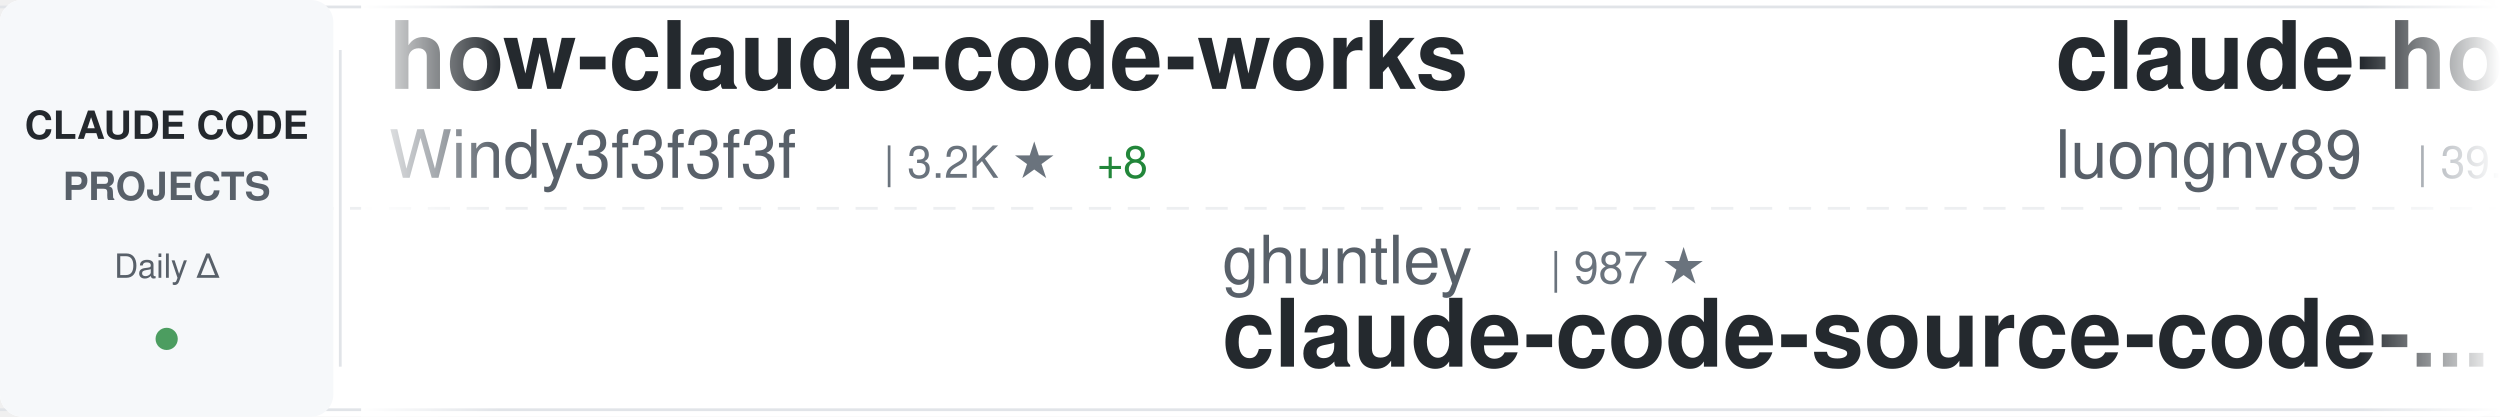
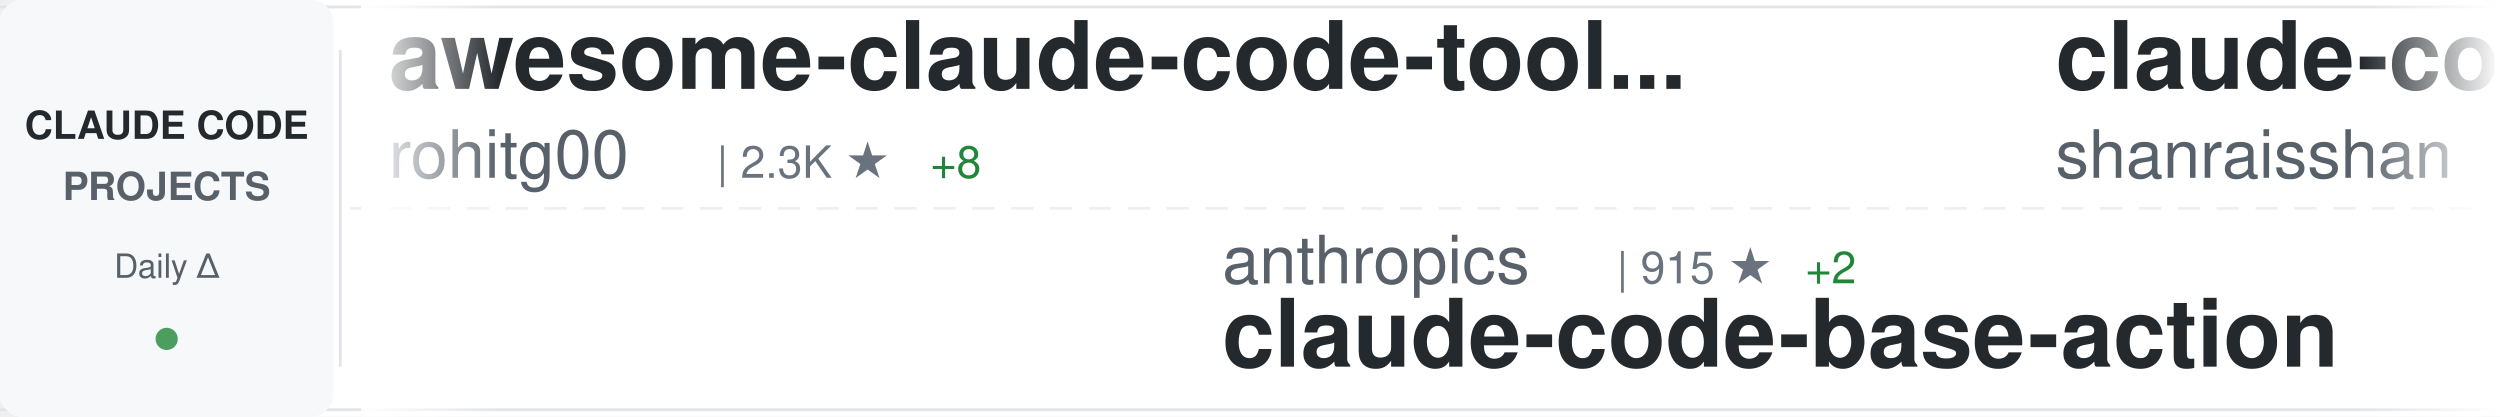
<svg xmlns="http://www.w3.org/2000/svg" width="900" height="150">
  <defs>
    <linearGradient id="awesomeLeftFade" x1="0%" y1="0%" x2="100%" y2="0%">
      <stop offset="0%" style="stop-color:#ffffff;stop-opacity:1" />
      <stop offset="100%" style="stop-color:#ffffff;stop-opacity:0" />
    </linearGradient>
    <linearGradient id="awesomeRightFade" x1="0%" y1="0%" x2="100%" y2="0%">
      <stop offset="0%" style="stop-color:#ffffff;stop-opacity:0" />
      <stop offset="100%" style="stop-color:#ffffff;stop-opacity:1" />
    </linearGradient>
  </defs>
  <rect width="900" height="150" fill="#ffffff" rx="8" />
  <rect x="0" y="2" width="900" height="1" fill="#e1e4e8" />
  <rect x="0" y="147" width="900" height="1" fill="#e1e4e8" />
  <line x1="0" y1="75" x2="900" y2="75" stroke="#e1e4e8" stroke-width="1" stroke-dasharray="8 6" opacity="0.6" />
  <rect x="0" y="0" width="120" height="150" fill="#f6f8fa" rx="8" />
  <text x="60" y="50" font-family="-apple-system, BlinkMacSystemFont, 'Segoe UI', Helvetica, Arial, sans-serif" font-size="14" font-weight="600" fill="#24292e" text-anchor="middle">CLAUDE CODE</text>
  <text x="60" y="72" font-family="-apple-system, BlinkMacSystemFont, 'Segoe UI', Helvetica, Arial, sans-serif" font-size="14" font-weight="600" fill="#586069" text-anchor="middle">PROJECTS</text>
  <text x="60" y="100" font-family="-apple-system, BlinkMacSystemFont, 'Segoe UI', Helvetica, Arial, sans-serif" font-size="12" font-weight="500" fill="#586069" text-anchor="middle">Daily Δ</text>
  <circle cx="60" cy="122" r="4" fill="#22863a" opacity="0.8" />
  <rect x="122" y="18" width="1" height="114" fill="#e1e4e8" />
  <clipPath id="awesomeTickerClip">
    <rect x="130" y="0" width="770" height="150" />
  </clipPath>
  <g clip-path="url(#awesomeTickerClip)">
    <g id="awesomeTickerItems">
      <animateTransform attributeName="transform" attributeType="XML" type="translate" from="0 0" to="-3000 0" dur="54s" repeatCount="indefinite" />
      <g transform="translate(0, 0)">
-         <text x="140" y="32" font-family="-apple-system, BlinkMacSystemFont, 'Segoe UI', Helvetica, Arial, sans-serif" font-size="34" font-weight="600" fill="#24292e">how-claude-code-works</text>
-         <text x="140" y="64" font-family="-apple-system, BlinkMacSystemFont, 'Segoe UI', Helvetica, Arial, sans-serif" font-size="24" font-weight="400" fill="#586069">Windy3f3f3f3f</text>
-         <text x="318" y="64" font-family="-apple-system, BlinkMacSystemFont, 'Segoe UI', Helvetica, Arial, sans-serif" font-size="16" font-weight="500" fill="#6a737d">| 3.2K ★</text>
-         <text x="395" y="64" font-family="-apple-system, BlinkMacSystemFont, 'Segoe UI', Helvetica, Arial, sans-serif" font-size="16" font-weight="500" fill="#22863a"> +8</text>
+         <text x="140" y="32" font-family="-apple-system, BlinkMacSystemFont, 'Segoe UI', Helvetica, Arial, sans-serif" font-size="34" font-weight="600" fill="#24292e">awesome-claude-code-tool...</text>
+         <text x="140" y="64" font-family="-apple-system, BlinkMacSystemFont, 'Segoe UI', Helvetica, Arial, sans-serif" font-size="24" font-weight="400" fill="#586069">rohitg00</text>
+         <text x="258" y="64" font-family="-apple-system, BlinkMacSystemFont, 'Segoe UI', Helvetica, Arial, sans-serif" font-size="16" font-weight="500" fill="#6a737d">| 2.3K ★</text>
+         <text x="335" y="64" font-family="-apple-system, BlinkMacSystemFont, 'Segoe UI', Helvetica, Arial, sans-serif" font-size="16" font-weight="500" fill="#22863a"> +8</text>
      </g>
      <g transform="translate(300, 0)">
-         <text x="140" y="102" font-family="-apple-system, BlinkMacSystemFont, 'Segoe UI', Helvetica, Arial, sans-serif" font-size="24" font-weight="400" fill="#586069">ghuntley</text>
-         <text x="258" y="102" font-family="-apple-system, BlinkMacSystemFont, 'Segoe UI', Helvetica, Arial, sans-serif" font-size="16" font-weight="500" fill="#6a737d">| 987 ★</text>
-         <text x="140" y="132" font-family="-apple-system, BlinkMacSystemFont, 'Segoe UI', Helvetica, Arial, sans-serif" font-size="34" font-weight="600" fill="#24292e">claude-code-source-code-...</text>
+         <text x="140" y="102" font-family="-apple-system, BlinkMacSystemFont, 'Segoe UI', Helvetica, Arial, sans-serif" font-size="24" font-weight="400" fill="#586069">anthropics</text>
+         <text x="282" y="102" font-family="-apple-system, BlinkMacSystemFont, 'Segoe UI', Helvetica, Arial, sans-serif" font-size="16" font-weight="500" fill="#6a737d">| 915 ★</text>
+         <text x="350" y="102" font-family="-apple-system, BlinkMacSystemFont, 'Segoe UI', Helvetica, Arial, sans-serif" font-size="16" font-weight="500" fill="#22863a"> +2</text>
+         <text x="140" y="132" font-family="-apple-system, BlinkMacSystemFont, 'Segoe UI', Helvetica, Arial, sans-serif" font-size="34" font-weight="600" fill="#24292e">claude-code-base-action</text>
      </g>
      <g transform="translate(600, 0)">
-         <text x="140" y="32" font-family="-apple-system, BlinkMacSystemFont, 'Segoe UI', Helvetica, Arial, sans-serif" font-size="34" font-weight="600" fill="#24292e">claude-howto</text>
-         <text x="140" y="64" font-family="-apple-system, BlinkMacSystemFont, 'Segoe UI', Helvetica, Arial, sans-serif" font-size="24" font-weight="400" fill="#586069">luongnv89</text>
-         <text x="270" y="64" font-family="-apple-system, BlinkMacSystemFont, 'Segoe UI', Helvetica, Arial, sans-serif" font-size="16" font-weight="500" fill="#6a737d">| 39.9K ★</text>
-         <text x="356" y="64" font-family="-apple-system, BlinkMacSystemFont, 'Segoe UI', Helvetica, Arial, sans-serif" font-size="16" font-weight="500" fill="#22863a"> +19</text>
+         <text x="140" y="32" font-family="-apple-system, BlinkMacSystemFont, 'Segoe UI', Helvetica, Arial, sans-serif" font-size="34" font-weight="600" fill="#24292e">claude-code-best-practic...</text>
+         <text x="140" y="64" font-family="-apple-system, BlinkMacSystemFont, 'Segoe UI', Helvetica, Arial, sans-serif" font-size="24" font-weight="400" fill="#586069">shanraisshan</text>
+         <text x="306" y="64" font-family="-apple-system, BlinkMacSystemFont, 'Segoe UI', Helvetica, Arial, sans-serif" font-size="16" font-weight="500" fill="#6a737d">| 63.0K ★</text>
+         <text x="392" y="64" font-family="-apple-system, BlinkMacSystemFont, 'Segoe UI', Helvetica, Arial, sans-serif" font-size="16" font-weight="500" fill="#22863a"> +77</text>
      </g>
      <g transform="translate(900, 0)">
-         <text x="140" y="102" font-family="-apple-system, BlinkMacSystemFont, 'Segoe UI', Helvetica, Arial, sans-serif" font-size="24" font-weight="400" fill="#586069">AprilNEA</text>
-         <text x="258" y="102" font-family="-apple-system, BlinkMacSystemFont, 'Segoe UI', Helvetica, Arial, sans-serif" font-size="16" font-weight="500" fill="#6a737d">| 392 ★</text>
-         <text x="140" y="132" font-family="-apple-system, BlinkMacSystemFont, 'Segoe UI', Helvetica, Arial, sans-serif" font-size="34" font-weight="600" fill="#24292e">claude-code-source</text>
+         <text x="140" y="102" font-family="-apple-system, BlinkMacSystemFont, 'Segoe UI', Helvetica, Arial, sans-serif" font-size="24" font-weight="400" fill="#586069">ChrisWiles</text>
+         <text x="282" y="102" font-family="-apple-system, BlinkMacSystemFont, 'Segoe UI', Helvetica, Arial, sans-serif" font-size="16" font-weight="500" fill="#6a737d">| 6.0K ★</text>
+         <text x="140" y="132" font-family="-apple-system, BlinkMacSystemFont, 'Segoe UI', Helvetica, Arial, sans-serif" font-size="34" font-weight="600" fill="#24292e">claude-code-showcase</text>
      </g>
      <g transform="translate(1200, 0)">
-         <text x="140" y="32" font-family="-apple-system, BlinkMacSystemFont, 'Segoe UI', Helvetica, Arial, sans-serif" font-size="34" font-weight="600" fill="#24292e">claude-code-my-workflow</text>
-         <text x="140" y="64" font-family="-apple-system, BlinkMacSystemFont, 'Segoe UI', Helvetica, Arial, sans-serif" font-size="24" font-weight="400" fill="#586069">pedrohcgs</text>
-         <text x="270" y="64" font-family="-apple-system, BlinkMacSystemFont, 'Segoe UI', Helvetica, Arial, sans-serif" font-size="16" font-weight="500" fill="#6a737d">| 1.4K ★</text>
-         <text x="347" y="64" font-family="-apple-system, BlinkMacSystemFont, 'Segoe UI', Helvetica, Arial, sans-serif" font-size="16" font-weight="500" fill="#22863a"> +1</text>
+         <text x="140" y="32" font-family="-apple-system, BlinkMacSystemFont, 'Segoe UI', Helvetica, Arial, sans-serif" font-size="34" font-weight="600" fill="#24292e">claude-code-book</text>
+         <text x="140" y="64" font-family="-apple-system, BlinkMacSystemFont, 'Segoe UI', Helvetica, Arial, sans-serif" font-size="24" font-weight="400" fill="#586069">lintsinghua</text>
+         <text x="294" y="64" font-family="-apple-system, BlinkMacSystemFont, 'Segoe UI', Helvetica, Arial, sans-serif" font-size="16" font-weight="500" fill="#6a737d">| 4.0K ★</text>
+         <text x="371" y="64" font-family="-apple-system, BlinkMacSystemFont, 'Segoe UI', Helvetica, Arial, sans-serif" font-size="16" font-weight="500" fill="#22863a"> +4</text>
      </g>
      <g transform="translate(1500, 0)">
-         <text x="140" y="102" font-family="-apple-system, BlinkMacSystemFont, 'Segoe UI', Helvetica, Arial, sans-serif" font-size="24" font-weight="400" fill="#586069">repowise-dev</text>
-         <text x="306" y="102" font-family="-apple-system, BlinkMacSystemFont, 'Segoe UI', Helvetica, Arial, sans-serif" font-size="16" font-weight="500" fill="#6a737d">| 1.2K ★</text>
-         <text x="140" y="132" font-family="-apple-system, BlinkMacSystemFont, 'Segoe UI', Helvetica, Arial, sans-serif" font-size="34" font-weight="600" fill="#24292e">claude-code-prompts</text>
+         <text x="140" y="102" font-family="-apple-system, BlinkMacSystemFont, 'Segoe UI', Helvetica, Arial, sans-serif" font-size="24" font-weight="400" fill="#586069">Alishahryar1</text>
+         <text x="306" y="102" font-family="-apple-system, BlinkMacSystemFont, 'Segoe UI', Helvetica, Arial, sans-serif" font-size="16" font-weight="500" fill="#6a737d">| 40.7K ★</text>
+         <text x="392" y="102" font-family="-apple-system, BlinkMacSystemFont, 'Segoe UI', Helvetica, Arial, sans-serif" font-size="16" font-weight="500" fill="#22863a"> +140</text>
+         <text x="140" y="132" font-family="-apple-system, BlinkMacSystemFont, 'Segoe UI', Helvetica, Arial, sans-serif" font-size="34" font-weight="600" fill="#24292e">free-claude-code</text>
      </g>
      <g transform="translate(1800, 0)">
-         <text x="140" y="32" font-family="-apple-system, BlinkMacSystemFont, 'Segoe UI', Helvetica, Arial, sans-serif" font-size="34" font-weight="600" fill="#24292e">awesome-claude-code</text>
-         <text x="140" y="64" font-family="-apple-system, BlinkMacSystemFont, 'Segoe UI', Helvetica, Arial, sans-serif" font-size="24" font-weight="400" fill="#586069">jqueryscript</text>
-         <text x="306" y="64" font-family="-apple-system, BlinkMacSystemFont, 'Segoe UI', Helvetica, Arial, sans-serif" font-size="16" font-weight="500" fill="#6a737d">| 467 ★</text>
+         <text x="140" y="32" font-family="-apple-system, BlinkMacSystemFont, 'Segoe UI', Helvetica, Arial, sans-serif" font-size="34" font-weight="600" fill="#24292e">claude-code-video-toolki...</text>
+         <text x="140" y="64" font-family="-apple-system, BlinkMacSystemFont, 'Segoe UI', Helvetica, Arial, sans-serif" font-size="24" font-weight="400" fill="#586069">digitalsamba</text>
+         <text x="306" y="64" font-family="-apple-system, BlinkMacSystemFont, 'Segoe UI', Helvetica, Arial, sans-serif" font-size="16" font-weight="500" fill="#6a737d">| 1.8K ★</text>
+         <text x="383" y="64" font-family="-apple-system, BlinkMacSystemFont, 'Segoe UI', Helvetica, Arial, sans-serif" font-size="16" font-weight="500" fill="#22863a"> +9</text>
      </g>
      <g transform="translate(2100, 0)">
-         <text x="140" y="102" font-family="-apple-system, BlinkMacSystemFont, 'Segoe UI', Helvetica, Arial, sans-serif" font-size="24" font-weight="400" fill="#586069">andrew-kramer-inno</text>
-         <text x="378" y="102" font-family="-apple-system, BlinkMacSystemFont, 'Segoe UI', Helvetica, Arial, sans-serif" font-size="16" font-weight="500" fill="#6a737d">| 595 ★</text>
-         <text x="140" y="132" font-family="-apple-system, BlinkMacSystemFont, 'Segoe UI', Helvetica, Arial, sans-serif" font-size="34" font-weight="600" fill="#24292e">claude-code-source-build</text>
+         <text x="140" y="102" font-family="-apple-system, BlinkMacSystemFont, 'Segoe UI', Helvetica, Arial, sans-serif" font-size="24" font-weight="400" fill="#586069">disler</text>
+         <text x="234" y="102" font-family="-apple-system, BlinkMacSystemFont, 'Segoe UI', Helvetica, Arial, sans-serif" font-size="16" font-weight="500" fill="#6a737d">| 1.5K ★</text>
+         <text x="311" y="102" font-family="-apple-system, BlinkMacSystemFont, 'Segoe UI', Helvetica, Arial, sans-serif" font-size="16" font-weight="500" fill="#22863a"> +4</text>
+         <text x="140" y="132" font-family="-apple-system, BlinkMacSystemFont, 'Segoe UI', Helvetica, Arial, sans-serif" font-size="34" font-weight="600" fill="#24292e">pi-vs-claude-code</text>
      </g>
      <g transform="translate(2400, 0)">
-         <text x="140" y="32" font-family="-apple-system, BlinkMacSystemFont, 'Segoe UI', Helvetica, Arial, sans-serif" font-size="34" font-weight="600" fill="#24292e">claude-code-router</text>
-         <text x="140" y="64" font-family="-apple-system, BlinkMacSystemFont, 'Segoe UI', Helvetica, Arial, sans-serif" font-size="24" font-weight="400" fill="#586069">musistudio</text>
-         <text x="282" y="64" font-family="-apple-system, BlinkMacSystemFont, 'Segoe UI', Helvetica, Arial, sans-serif" font-size="16" font-weight="500" fill="#6a737d">| 35.9K ★</text>
-         <text x="368" y="64" font-family="-apple-system, BlinkMacSystemFont, 'Segoe UI', Helvetica, Arial, sans-serif" font-size="16" font-weight="500" fill="#22863a"> +27</text>
+         <text x="140" y="32" font-family="-apple-system, BlinkMacSystemFont, 'Segoe UI', Helvetica, Arial, sans-serif" font-size="34" font-weight="600" fill="#24292e">system_prompts_leaks</text>
+         <text x="140" y="64" font-family="-apple-system, BlinkMacSystemFont, 'Segoe UI', Helvetica, Arial, sans-serif" font-size="24" font-weight="400" fill="#586069">asgeirtj</text>
+         <text x="258" y="64" font-family="-apple-system, BlinkMacSystemFont, 'Segoe UI', Helvetica, Arial, sans-serif" font-size="16" font-weight="500" fill="#6a737d">| 58.8K ★</text>
+         <text x="344" y="64" font-family="-apple-system, BlinkMacSystemFont, 'Segoe UI', Helvetica, Arial, sans-serif" font-size="16" font-weight="500" fill="#22863a"> +243</text>
      </g>
      <g transform="translate(2700, 0)">
-         <text x="140" y="102" font-family="-apple-system, BlinkMacSystemFont, 'Segoe UI', Helvetica, Arial, sans-serif" font-size="24" font-weight="400" fill="#586069">asgeirtj</text>
-         <text x="258" y="102" font-family="-apple-system, BlinkMacSystemFont, 'Segoe UI', Helvetica, Arial, sans-serif" font-size="16" font-weight="500" fill="#6a737d">| 58.7K ★</text>
-         <text x="344" y="102" font-family="-apple-system, BlinkMacSystemFont, 'Segoe UI', Helvetica, Arial, sans-serif" font-size="16" font-weight="500" fill="#22863a"> +247</text>
-         <text x="140" y="132" font-family="-apple-system, BlinkMacSystemFont, 'Segoe UI', Helvetica, Arial, sans-serif" font-size="34" font-weight="600" fill="#24292e">system_prompts_leaks</text>
+         <text x="140" y="102" font-family="-apple-system, BlinkMacSystemFont, 'Segoe UI', Helvetica, Arial, sans-serif" font-size="24" font-weight="400" fill="#586069">chauncygu</text>
+         <text x="270" y="102" font-family="-apple-system, BlinkMacSystemFont, 'Segoe UI', Helvetica, Arial, sans-serif" font-size="16" font-weight="500" fill="#6a737d">| 2.8K ★</text>
+         <text x="347" y="102" font-family="-apple-system, BlinkMacSystemFont, 'Segoe UI', Helvetica, Arial, sans-serif" font-size="16" font-weight="500" fill="#22863a"> +2</text>
+         <text x="140" y="132" font-family="-apple-system, BlinkMacSystemFont, 'Segoe UI', Helvetica, Arial, sans-serif" font-size="34" font-weight="600" fill="#24292e">collection-claude-code-s...</text>
      </g>
      <g transform="translate(3000, 0)">
-         <text x="140" y="32" font-family="-apple-system, BlinkMacSystemFont, 'Segoe UI', Helvetica, Arial, sans-serif" font-size="34" font-weight="600" fill="#24292e">how-claude-code-works</text>
-         <text x="140" y="64" font-family="-apple-system, BlinkMacSystemFont, 'Segoe UI', Helvetica, Arial, sans-serif" font-size="24" font-weight="400" fill="#586069">Windy3f3f3f3f</text>
-         <text x="318" y="64" font-family="-apple-system, BlinkMacSystemFont, 'Segoe UI', Helvetica, Arial, sans-serif" font-size="16" font-weight="500" fill="#6a737d">| 3.2K ★</text>
-         <text x="395" y="64" font-family="-apple-system, BlinkMacSystemFont, 'Segoe UI', Helvetica, Arial, sans-serif" font-size="16" font-weight="500" fill="#22863a"> +8</text>
+         <text x="140" y="32" font-family="-apple-system, BlinkMacSystemFont, 'Segoe UI', Helvetica, Arial, sans-serif" font-size="34" font-weight="600" fill="#24292e">awesome-claude-code-tool...</text>
+         <text x="140" y="64" font-family="-apple-system, BlinkMacSystemFont, 'Segoe UI', Helvetica, Arial, sans-serif" font-size="24" font-weight="400" fill="#586069">rohitg00</text>
+         <text x="258" y="64" font-family="-apple-system, BlinkMacSystemFont, 'Segoe UI', Helvetica, Arial, sans-serif" font-size="16" font-weight="500" fill="#6a737d">| 2.3K ★</text>
+         <text x="335" y="64" font-family="-apple-system, BlinkMacSystemFont, 'Segoe UI', Helvetica, Arial, sans-serif" font-size="16" font-weight="500" fill="#22863a"> +8</text>
      </g>
      <g transform="translate(3300, 0)">
-         <text x="140" y="102" font-family="-apple-system, BlinkMacSystemFont, 'Segoe UI', Helvetica, Arial, sans-serif" font-size="24" font-weight="400" fill="#586069">ghuntley</text>
-         <text x="258" y="102" font-family="-apple-system, BlinkMacSystemFont, 'Segoe UI', Helvetica, Arial, sans-serif" font-size="16" font-weight="500" fill="#6a737d">| 987 ★</text>
-         <text x="140" y="132" font-family="-apple-system, BlinkMacSystemFont, 'Segoe UI', Helvetica, Arial, sans-serif" font-size="34" font-weight="600" fill="#24292e">claude-code-source-code-...</text>
+         <text x="140" y="102" font-family="-apple-system, BlinkMacSystemFont, 'Segoe UI', Helvetica, Arial, sans-serif" font-size="24" font-weight="400" fill="#586069">anthropics</text>
+         <text x="282" y="102" font-family="-apple-system, BlinkMacSystemFont, 'Segoe UI', Helvetica, Arial, sans-serif" font-size="16" font-weight="500" fill="#6a737d">| 915 ★</text>
+         <text x="350" y="102" font-family="-apple-system, BlinkMacSystemFont, 'Segoe UI', Helvetica, Arial, sans-serif" font-size="16" font-weight="500" fill="#22863a"> +2</text>
+         <text x="140" y="132" font-family="-apple-system, BlinkMacSystemFont, 'Segoe UI', Helvetica, Arial, sans-serif" font-size="34" font-weight="600" fill="#24292e">claude-code-base-action</text>
      </g>
      <g transform="translate(3600, 0)">
-         <text x="140" y="32" font-family="-apple-system, BlinkMacSystemFont, 'Segoe UI', Helvetica, Arial, sans-serif" font-size="34" font-weight="600" fill="#24292e">claude-howto</text>
-         <text x="140" y="64" font-family="-apple-system, BlinkMacSystemFont, 'Segoe UI', Helvetica, Arial, sans-serif" font-size="24" font-weight="400" fill="#586069">luongnv89</text>
-         <text x="270" y="64" font-family="-apple-system, BlinkMacSystemFont, 'Segoe UI', Helvetica, Arial, sans-serif" font-size="16" font-weight="500" fill="#6a737d">| 39.9K ★</text>
-         <text x="356" y="64" font-family="-apple-system, BlinkMacSystemFont, 'Segoe UI', Helvetica, Arial, sans-serif" font-size="16" font-weight="500" fill="#22863a"> +19</text>
+         <text x="140" y="32" font-family="-apple-system, BlinkMacSystemFont, 'Segoe UI', Helvetica, Arial, sans-serif" font-size="34" font-weight="600" fill="#24292e">claude-code-best-practic...</text>
+         <text x="140" y="64" font-family="-apple-system, BlinkMacSystemFont, 'Segoe UI', Helvetica, Arial, sans-serif" font-size="24" font-weight="400" fill="#586069">shanraisshan</text>
+         <text x="306" y="64" font-family="-apple-system, BlinkMacSystemFont, 'Segoe UI', Helvetica, Arial, sans-serif" font-size="16" font-weight="500" fill="#6a737d">| 63.0K ★</text>
+         <text x="392" y="64" font-family="-apple-system, BlinkMacSystemFont, 'Segoe UI', Helvetica, Arial, sans-serif" font-size="16" font-weight="500" fill="#22863a"> +77</text>
      </g>
      <g transform="translate(3900, 0)">
-         <text x="140" y="102" font-family="-apple-system, BlinkMacSystemFont, 'Segoe UI', Helvetica, Arial, sans-serif" font-size="24" font-weight="400" fill="#586069">AprilNEA</text>
-         <text x="258" y="102" font-family="-apple-system, BlinkMacSystemFont, 'Segoe UI', Helvetica, Arial, sans-serif" font-size="16" font-weight="500" fill="#6a737d">| 392 ★</text>
-         <text x="140" y="132" font-family="-apple-system, BlinkMacSystemFont, 'Segoe UI', Helvetica, Arial, sans-serif" font-size="34" font-weight="600" fill="#24292e">claude-code-source</text>
+         <text x="140" y="102" font-family="-apple-system, BlinkMacSystemFont, 'Segoe UI', Helvetica, Arial, sans-serif" font-size="24" font-weight="400" fill="#586069">ChrisWiles</text>
+         <text x="282" y="102" font-family="-apple-system, BlinkMacSystemFont, 'Segoe UI', Helvetica, Arial, sans-serif" font-size="16" font-weight="500" fill="#6a737d">| 6.0K ★</text>
+         <text x="140" y="132" font-family="-apple-system, BlinkMacSystemFont, 'Segoe UI', Helvetica, Arial, sans-serif" font-size="34" font-weight="600" fill="#24292e">claude-code-showcase</text>
      </g>
    </g>
  </g>
  <rect x="130" y="0" width="50" height="150" fill="url(#awesomeLeftFade)" />
  <rect x="850" y="0" width="50" height="150" fill="url(#awesomeRightFade)" />
</svg>
